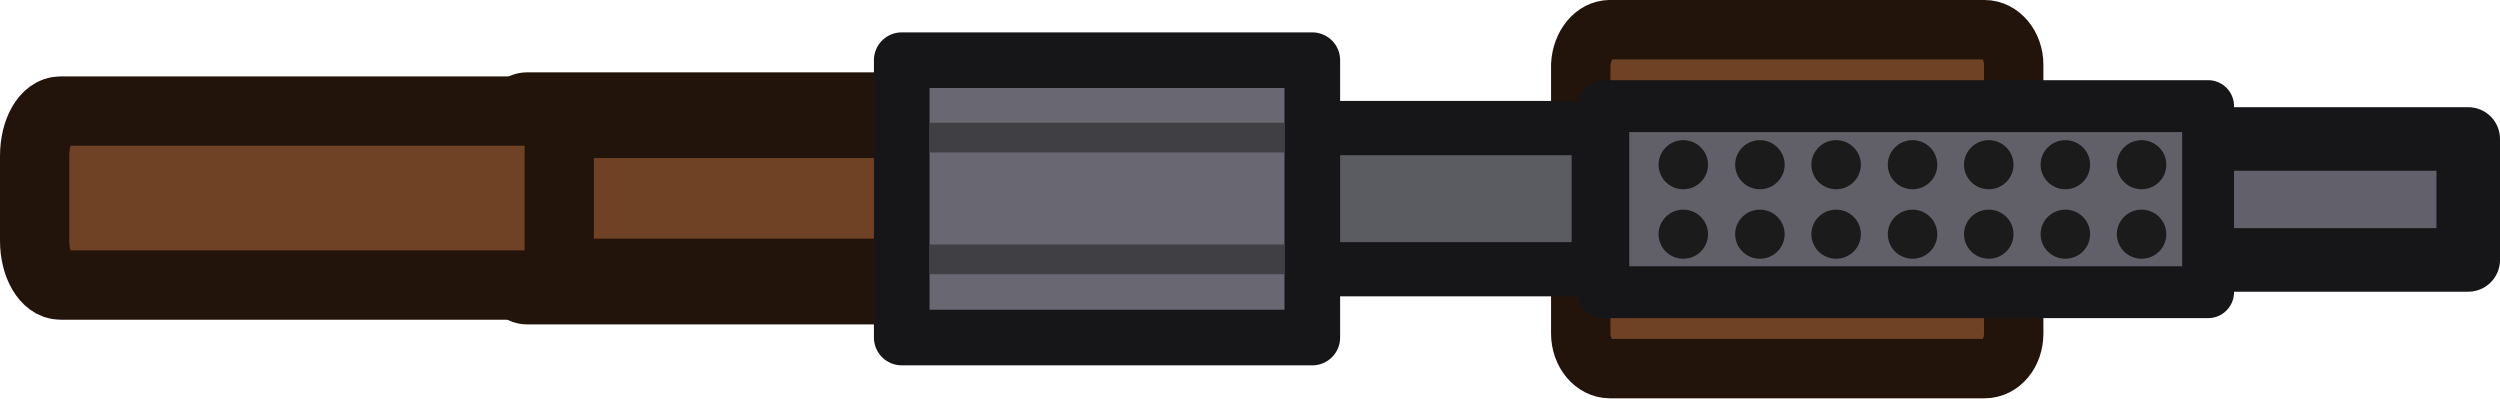
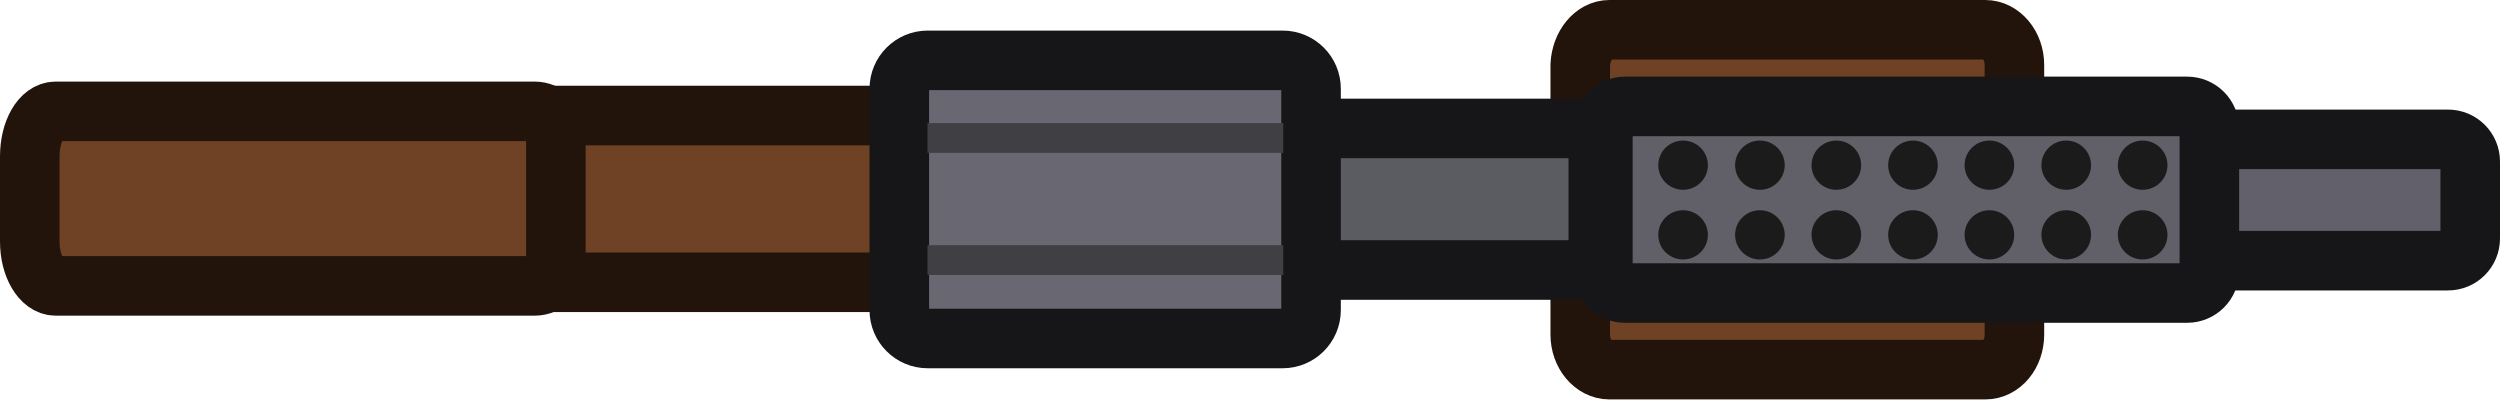
- <svg xmlns="http://www.w3.org/2000/svg" id="Layer_2" data-name="Layer 2" viewBox="0 0 126.285 20.12" version="1.1" width="126.285" height="20.12">
-   <defs id="defs4">
-     <style id="style2">
+ <svg xmlns="http://www.w3.org/2000/svg" id="Layer_2" data-name="Layer 2" viewBox="0 0 125.93 20.12">
+   <defs>
+     <style>
      .cls-1 {
-         fill: #62606a;
-         stroke-width: 3.21px;
+         fill: #1b1b1b;
      }

-       .cls-1, .cls-2, .cls-3, .cls-4, .cls-5, .cls-6, .cls-7, .cls-8 {
-         fill-rule: evenodd;
-         stroke-linejoin: round;
+       .cls-2 {
+         fill: #696772;
      }

-       .cls-1, .cls-3, .cls-4, .cls-5, .cls-6, .cls-7, .cls-8 {
+       .cls-2, .cls-3, .cls-4, .cls-5, .cls-6 {
        stroke-linecap: round;
+         stroke-width: 3px;
      }

-       .cls-1, .cls-3, .cls-4, .cls-6 {
+       .cls-2, .cls-3, .cls-4, .cls-5, .cls-6, .cls-7 {
+         fill-rule: evenodd;
+       }
+ 
+       .cls-2, .cls-4, .cls-5, .cls-6 {
        stroke: #161618;
      }

-       .cls-2 {
-         fill: #403f44;
-         stroke: #403f44;
-         stroke-width: 1.5px;
-       }
- 
      .cls-3 {
-         fill: #616068;
-         stroke-width: 2.62px;
-       }
- 
-       .cls-9 {
-         fill: #1b1b1b;
-       }
- 
-       .cls-4 {
-         fill: #5b5b62;
-         stroke-width: 2.74px;
-       }
- 
-       .cls-5 {
-         stroke-width: 3px;
-       }
- 
-       .cls-5, .cls-7, .cls-8 {
        fill: #6f4125;
        stroke: #23140b;
      }

+       .cls-4 {
+         fill: #616068;
+       }
+ 
+       .cls-5 {
+         fill: #5b5b62;
+       }
+ 
      .cls-6 {
-         fill: #696772;
-         stroke-width: 2.81px;
+         fill: #62606a;
      }

      .cls-7 {
-         stroke-width: 4.33px;
-       }
- 
-       .cls-8 {
-         stroke-width: 3.5px;
+         fill: #403f44;
+         stroke: #403f44;
+         stroke-width: 1.5px;
      }
    </style>
  </defs>
  <g id="Layer_12" data-name="Layer 12">
    <g id="g98">
      <g id="layer1-7">
        <g id="g1-1">
          <g id="g63">
-             <path id="path13-0" class="cls-5" d="m 81.31,1.5 h 18.94 c 0.8,0 1.47,0.79 1.47,1.77 v 13.58 c 0,0.98 -0.64,1.77 -1.47,1.77 H 81.32 c -0.8,0 -1.47,-0.79 -1.47,-1.77 V 3.27 C 79.9,2.29 80.54,1.5 81.32,1.5 Z" />
-             <path id="path11-6" class="cls-4" d="M 62.31,6.47 H 80.76 V 13.6 H 62.31 Z" />
-             <path id="path1" class="cls-7" d="m 26.62,5.82 h 22.74 v 8.4 H 26.62 Z" />
-             <path id="path3-3" class="cls-6" d="M 45.55,3.04 H 66.29 V 17.05 H 45.55 Z" />
+             <path id="path13-0" class="cls-3" d="M81.06,1.5h18.94c.8,0,1.47,.79,1.47,1.77v13.58c0,.98-.64,1.77-1.47,1.77h-18.93c-.8,0-1.47-.79-1.47-1.77V3.27c.05-.98,.69-1.77,1.47-1.77h-.01Z" />
+             <path id="path11-6" class="cls-5" d="M62.06,6.47h18.45v7.13h-18.45V6.47Z" />
+             <path id="path1" class="cls-3" d="M26.37,5.82h22.74V14.22H26.37V5.82Z" />
+             <path id="path3-3" class="cls-2" d="M46.73,3.04h17.88c.79,0,1.43,.64,1.43,1.43V15.62c0,.79-.64,1.43-1.43,1.43h-17.88c-.79,0-1.43-.64-1.43-1.43V4.47c0-.79,.64-1.43,1.43-1.43Z" />
            <g id="g10">
              <g id="g7">
-                 <path id="path4-5" class="cls-2" d="M 46.97,13.1 H 64.89" />
+                 <path id="path4-5" class="cls-7" d="M46.72,13.1h17.92" />
              </g>
              <g id="g9">
-                 <path id="path7-8" class="cls-2" d="M 46.97,6.95 H 64.89" />
+                 <path id="path7-8" class="cls-7" d="M46.72,6.95h17.92" />
              </g>
            </g>
-             <path id="path12-2" class="cls-8" d="m 3.05,5.61 h 25.2 V 14.4 H 3.05 c -0.71,0 -1.3,-1 -1.3,-2.23 V 7.88 c 0,-1.27 0.58,-2.27 1.3,-2.27 z" />
-             <path id="path16-3" class="cls-1" d="m 105.55,7.02 h 19.13 v 6.11 h -19.13 z" />
-             <path id="path15-0" class="cls-3" d="m 80.99,5.36 h 30.55 v 9.4 H 80.99 Z" />
+             <path id="path12-2" class="cls-3" d="M2.8,5.61H26.94c.58,0,1.06,.47,1.06,1.06v6.67c0,.58-.47,1.06-1.06,1.06H2.8c-.71,0-1.3-1-1.3-2.23V7.88c0-1.27,.58-2.27,1.3-2.27Z" />
+             <path id="path16-3" class="cls-6" d="M106.42,7.02h16.89c.62,0,1.12,.5,1.12,1.12v3.87c0,.62-.5,1.12-1.12,1.12h-16.89c-.62,0-1.12-.5-1.12-1.12v-3.87c0-.62,.5-1.12,1.12-1.12Z" />
+             <path id="path15-0" class="cls-4" d="M81.86,5.36h28.31c.62,0,1.12,.5,1.12,1.12v7.16c0,.62-.5,1.12-1.12,1.12h-28.31c-.62,0-1.12-.5-1.12-1.12V6.48c0-.62,.5-1.12,1.12-1.12Z" />
          </g>
        </g>
      </g>
-       <ellipse id="circle1" class="cls-9" cx="108.18" cy="8.32" rx="1.25" ry="1.24" />
-       <ellipse id="circle2" class="cls-9" cx="108.18" cy="11.83" rx="1.25" ry="1.24" />
-       <ellipse id="circle3" class="cls-9" cx="104.33" cy="8.32" rx="1.25" ry="1.24" />
-       <ellipse id="circle4" class="cls-9" cx="104.33" cy="11.83" rx="1.25" ry="1.24" />
-       <ellipse id="circle5" class="cls-9" cx="100.46" cy="8.32" rx="1.25" ry="1.24" />
-       <ellipse id="circle6" class="cls-9" cx="100.46" cy="11.83" rx="1.25" ry="1.24" />
-       <ellipse id="circle7" class="cls-9" cx="96.61" cy="8.32" rx="1.25" ry="1.24" />
-       <ellipse id="circle8" class="cls-9" cx="96.61" cy="11.83" rx="1.25" ry="1.24" />
-       <ellipse id="circle9" class="cls-9" cx="92.75" cy="8.32" rx="1.25" ry="1.24" />
-       <ellipse id="circle10" class="cls-9" cx="92.75" cy="11.83" rx="1.25" ry="1.24" />
-       <ellipse id="circle11" class="cls-9" cx="88.9" cy="8.32" rx="1.25" ry="1.24" />
-       <ellipse id="circle12" class="cls-9" cx="88.9" cy="11.83" rx="1.25" ry="1.24" />
-       <ellipse id="circle13" class="cls-9" cx="85.03" cy="8.32" rx="1.25" ry="1.24" />
-       <ellipse id="circle14" class="cls-9" cx="85.03" cy="11.83" rx="1.25" ry="1.24" />
+       <ellipse id="circle1" class="cls-1" cx="107.93" cy="8.32" rx="1.25" ry="1.24" />
+       <ellipse id="circle2" class="cls-1" cx="107.93" cy="11.83" rx="1.25" ry="1.24" />
+       <ellipse id="circle3" class="cls-1" cx="104.08" cy="8.32" rx="1.25" ry="1.24" />
+       <ellipse id="circle4" class="cls-1" cx="104.08" cy="11.83" rx="1.25" ry="1.24" />
+       <ellipse id="circle5" class="cls-1" cx="100.21" cy="8.32" rx="1.25" ry="1.24" />
+       <ellipse id="circle6" class="cls-1" cx="100.21" cy="11.83" rx="1.25" ry="1.24" />
+       <ellipse id="circle7" class="cls-1" cx="96.36" cy="8.32" rx="1.25" ry="1.24" />
+       <ellipse id="circle8" class="cls-1" cx="96.36" cy="11.83" rx="1.25" ry="1.24" />
+       <ellipse id="circle9" class="cls-1" cx="92.5" cy="8.32" rx="1.25" ry="1.24" />
+       <ellipse id="circle10" class="cls-1" cx="92.5" cy="11.83" rx="1.25" ry="1.24" />
+       <ellipse id="circle11" class="cls-1" cx="88.65" cy="8.32" rx="1.25" ry="1.24" />
+       <ellipse id="circle12" class="cls-1" cx="88.65" cy="11.83" rx="1.25" ry="1.24" />
+       <ellipse id="circle13" class="cls-1" cx="84.78" cy="8.32" rx="1.25" ry="1.24" />
+       <ellipse id="circle14" class="cls-1" cx="84.78" cy="11.83" rx="1.25" ry="1.24" />
    </g>
  </g>
</svg>
